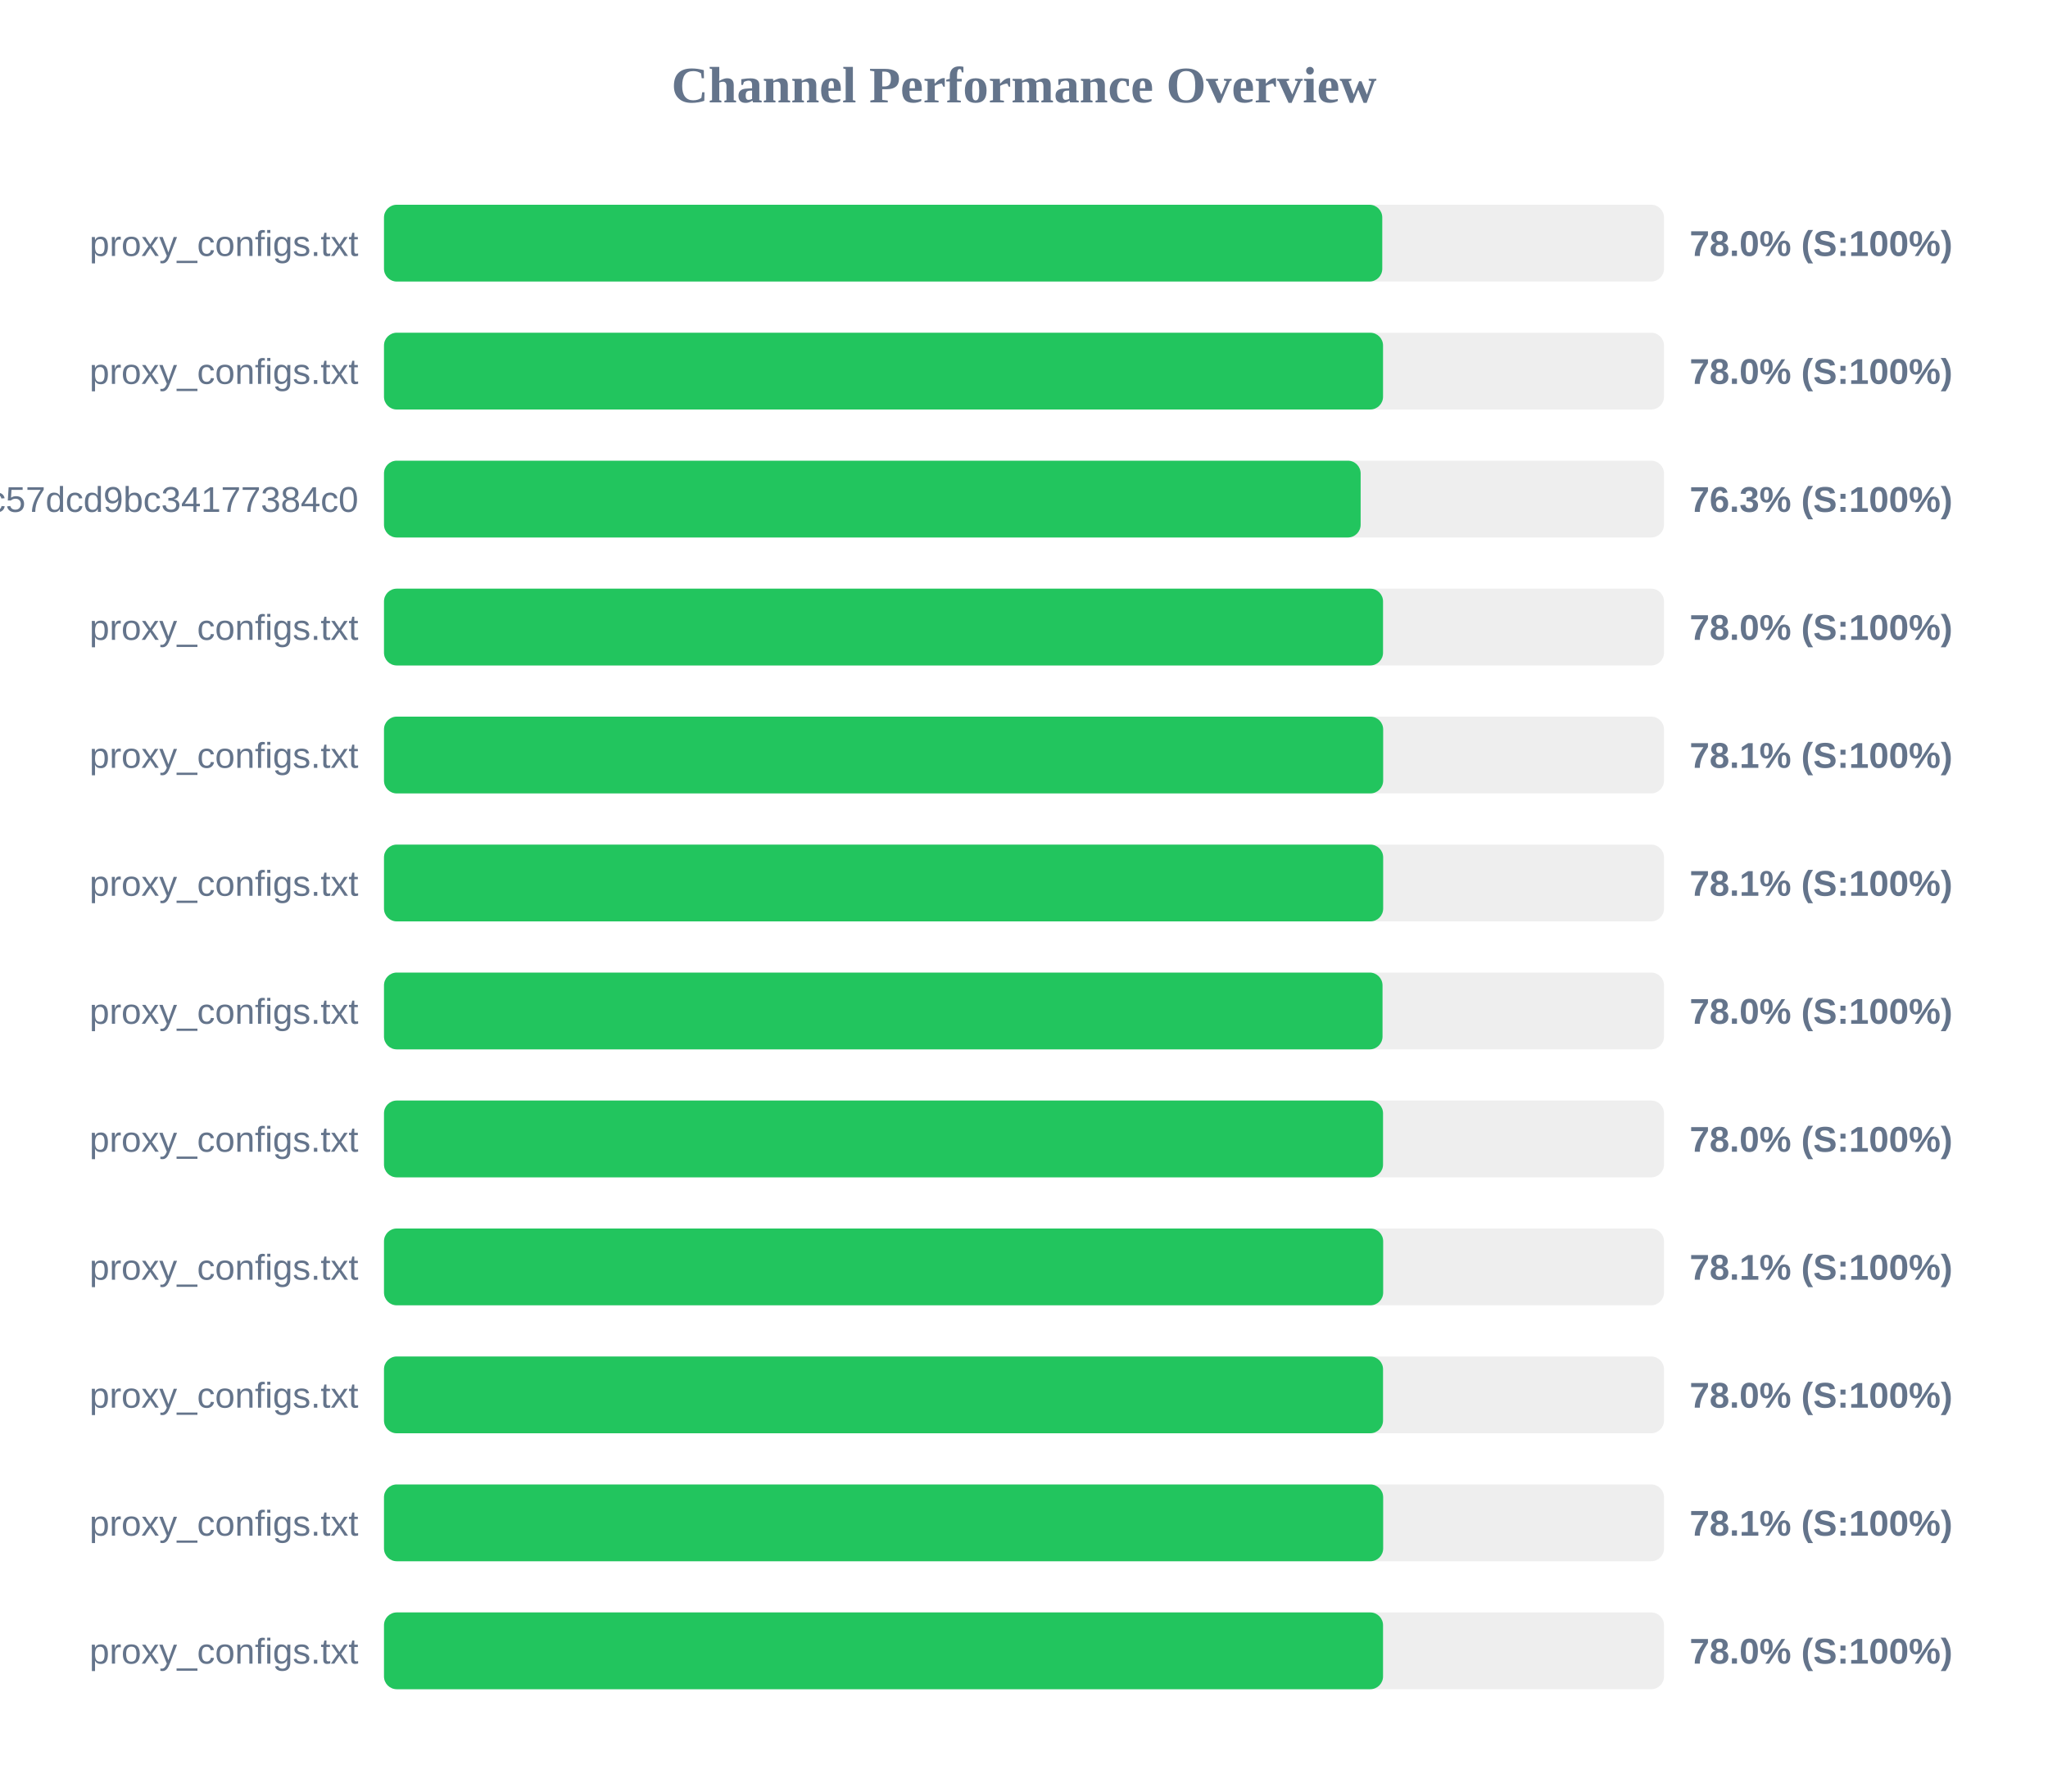
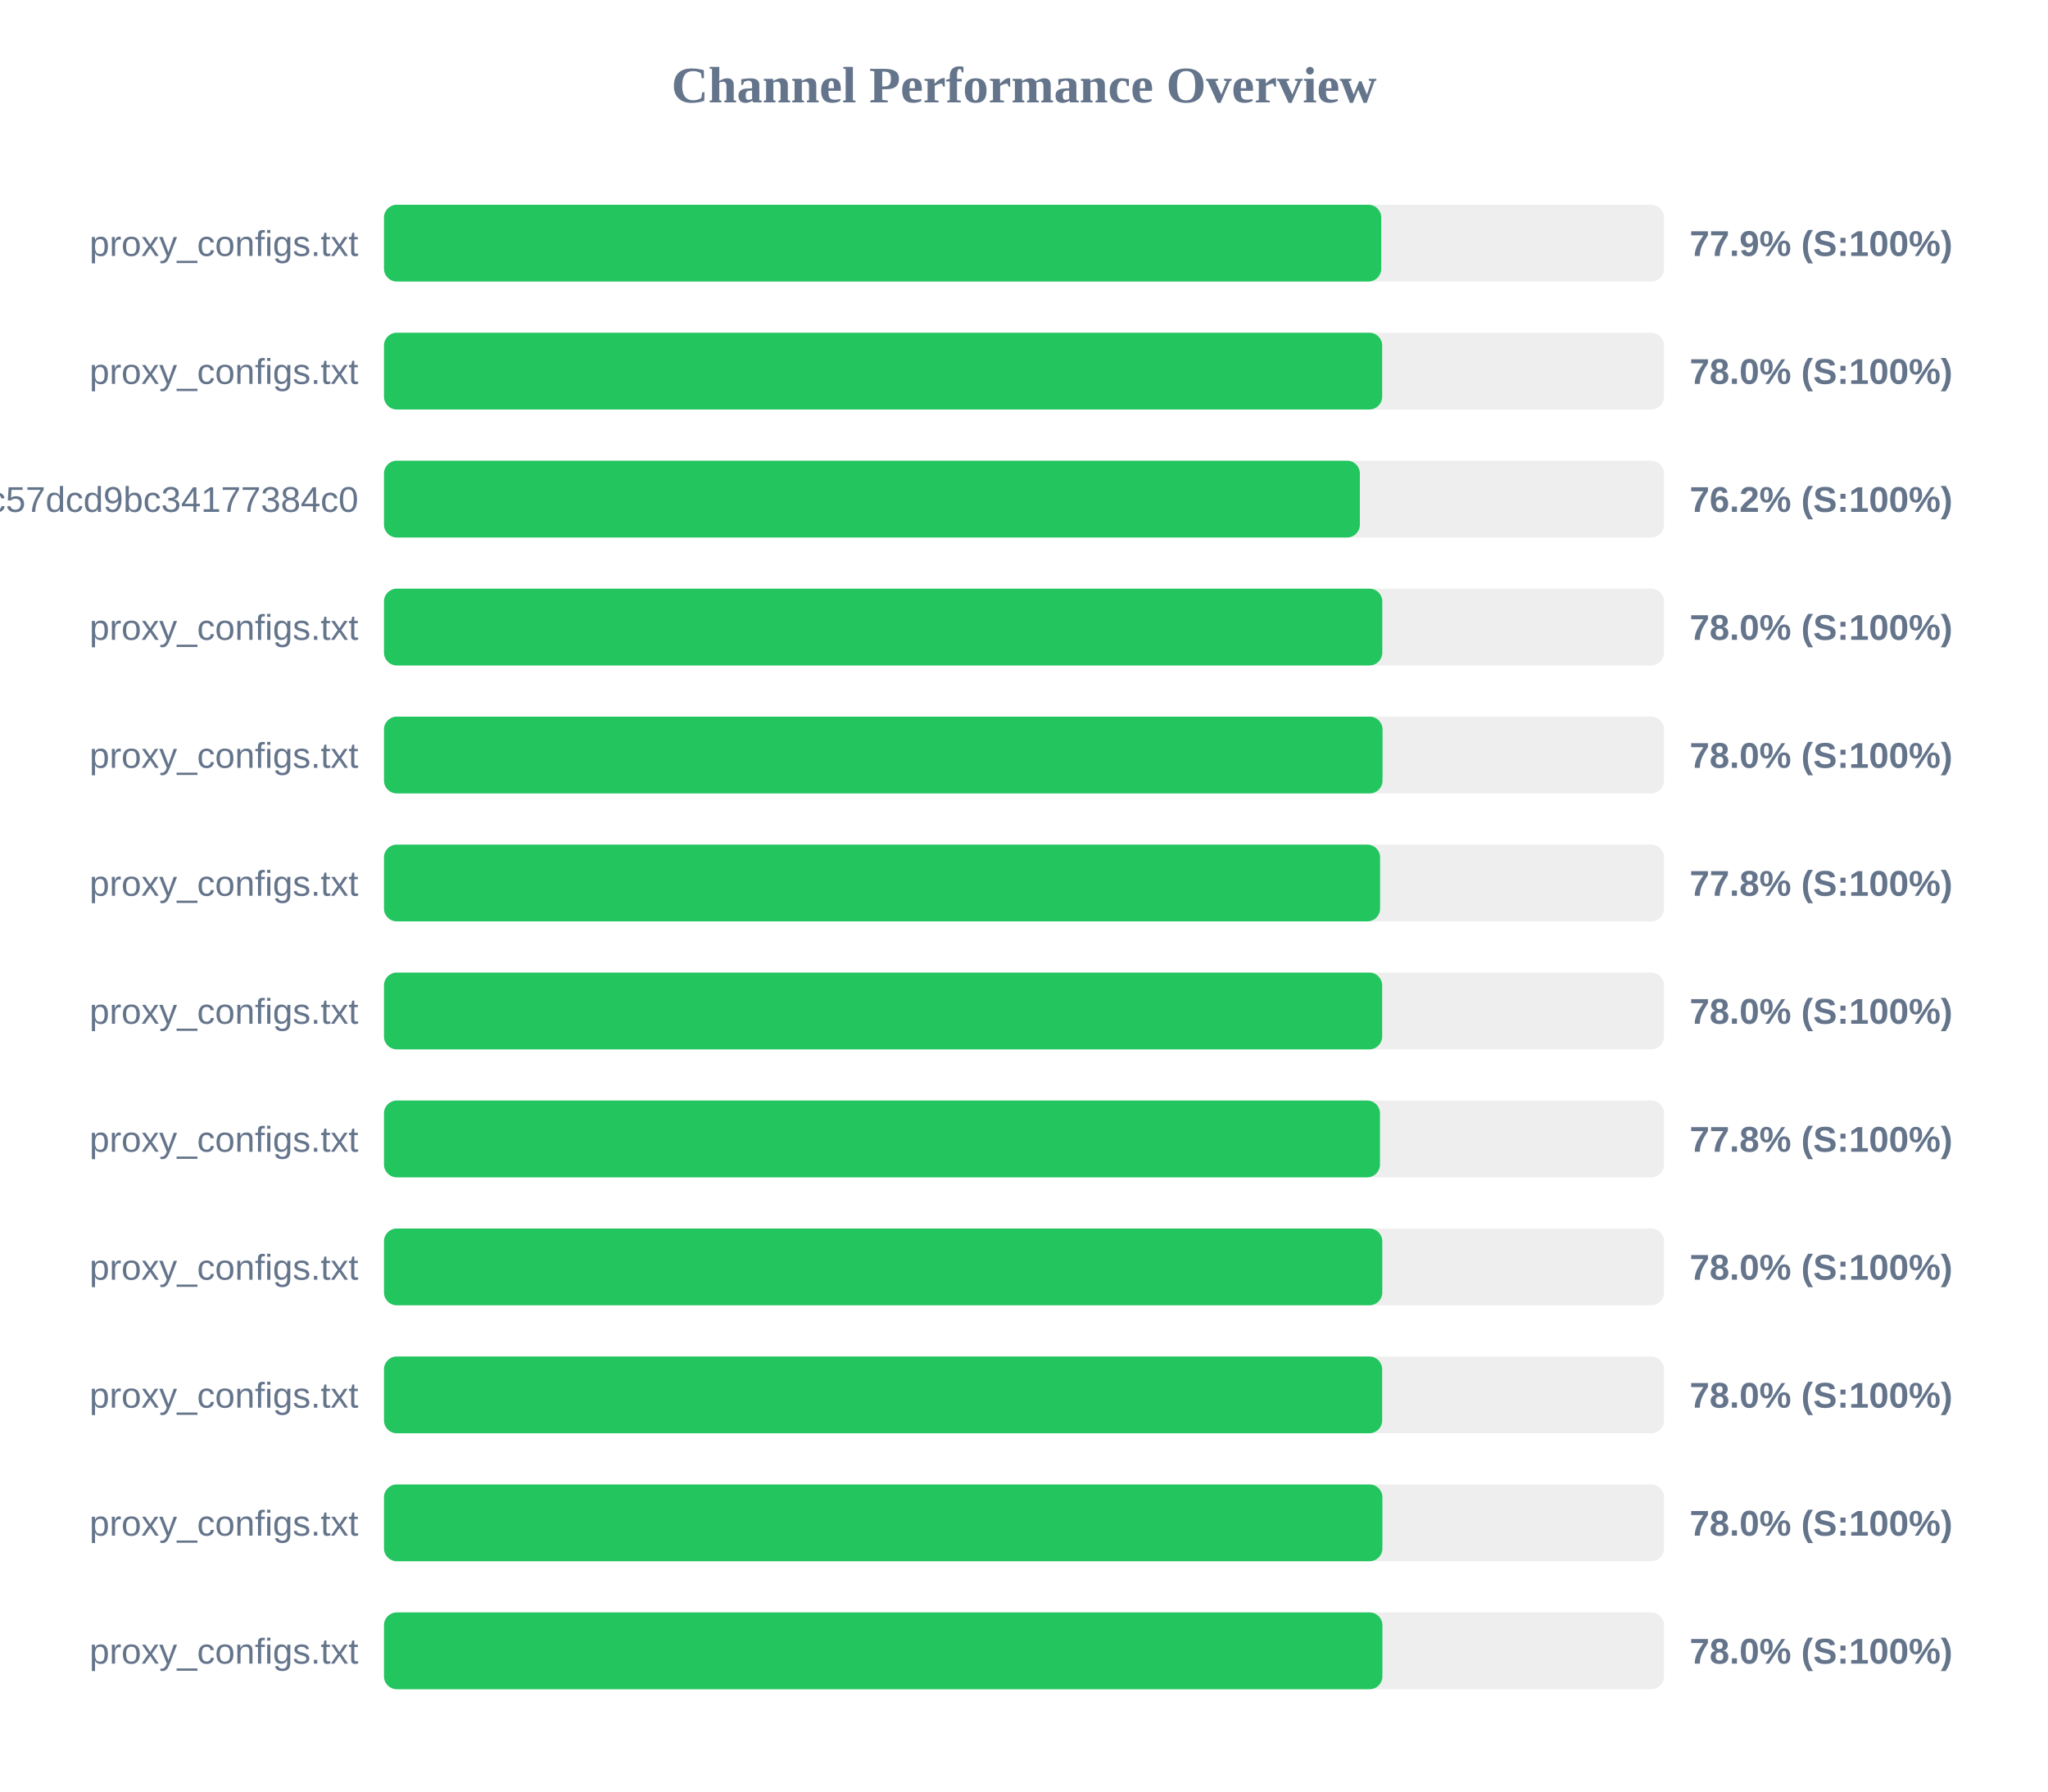
<svg xmlns="http://www.w3.org/2000/svg" width="800" height="700" version="1.1">
  <style>
        .row { font: 14px Arial; fill: #64748b; }
        .score { font: bold 14px Arial; fill: #64748b; }
    </style>
  <text x="400" y="40" text-anchor="middle" font-size="20px" font-weight="bold" fill="#64748b">Channel Performance Overview</text>
  <rect x="150" y="80" width="500" height="30" fill="#eee" rx="5" />
-   <rect x="150" y="80" width="389.95" height="30" fill="#22c55e" rx="5" />
+   <rect x="150" y="80" width="389.55" height="30" fill="#22c55e" rx="5" />
  <text x="140" y="100" text-anchor="end" class="row">proxy_configs.txt</text>
-   <text x="660" y="100" text-anchor="start" class="score">78.0% (S:100%)</text>
+   <text x="660" y="100" text-anchor="start" class="score">77.9% (S:100%)</text>
  <rect x="150" y="130" width="500" height="30" fill="#eee" rx="5" />
-   <rect x="150" y="130" width="390.25" height="30" fill="#22c55e" rx="5" />
+   <rect x="150" y="130" width="389.9" height="30" fill="#22c55e" rx="5" />
  <text x="140" y="150" text-anchor="end" class="row">proxy_configs.txt</text>
  <text x="660" y="150" text-anchor="start" class="score">78.0% (S:100%)</text>
  <rect x="150" y="180" width="500" height="30" fill="#eee" rx="5" />
-   <rect x="150" y="180" width="381.5" height="30" fill="#22c55e" rx="5" />
+   <rect x="150" y="180" width="381.2" height="30" fill="#22c55e" rx="5" />
  <text x="140" y="200" text-anchor="end" class="row">subscribe?token=c36fefdf90f1fc57dcd9bc34177384c0</text>
-   <text x="660" y="200" text-anchor="start" class="score">76.3% (S:100%)</text>
+   <text x="660" y="200" text-anchor="start" class="score">76.2% (S:100%)</text>
  <rect x="150" y="230" width="500" height="30" fill="#eee" rx="5" />
-   <rect x="150" y="230" width="390.25" height="30" fill="#22c55e" rx="5" />
+   <rect x="150" y="230" width="389.95" height="30" fill="#22c55e" rx="5" />
  <text x="140" y="250" text-anchor="end" class="row">proxy_configs.txt</text>
  <text x="660" y="250" text-anchor="start" class="score">78.0% (S:100%)</text>
  <rect x="150" y="280" width="500" height="30" fill="#eee" rx="5" />
-   <rect x="150" y="280" width="390.3" height="30" fill="#22c55e" rx="5" />
+   <rect x="150" y="280" width="390.05" height="30" fill="#22c55e" rx="5" />
  <text x="140" y="300" text-anchor="end" class="row">proxy_configs.txt</text>
-   <text x="660" y="300" text-anchor="start" class="score">78.1% (S:100%)</text>
+   <text x="660" y="300" text-anchor="start" class="score">78.0% (S:100%)</text>
  <rect x="150" y="330" width="500" height="30" fill="#eee" rx="5" />
-   <rect x="150" y="330" width="390.3" height="30" fill="#22c55e" rx="5" />
+   <rect x="150" y="330" width="389.1" height="30" fill="#22c55e" rx="5" />
  <text x="140" y="350" text-anchor="end" class="row">proxy_configs.txt</text>
-   <text x="660" y="350" text-anchor="start" class="score">78.1% (S:100%)</text>
+   <text x="660" y="350" text-anchor="start" class="score">77.8% (S:100%)</text>
  <rect x="150" y="380" width="500" height="30" fill="#eee" rx="5" />
-   <rect x="150" y="380" width="390.05" height="30" fill="#22c55e" rx="5" />
+   <rect x="150" y="380" width="389.9" height="30" fill="#22c55e" rx="5" />
  <text x="140" y="400" text-anchor="end" class="row">proxy_configs.txt</text>
  <text x="660" y="400" text-anchor="start" class="score">78.0% (S:100%)</text>
  <rect x="150" y="430" width="500" height="30" fill="#eee" rx="5" />
-   <rect x="150" y="430" width="390.25" height="30" fill="#22c55e" rx="5" />
+   <rect x="150" y="430" width="389.05" height="30" fill="#22c55e" rx="5" />
  <text x="140" y="450" text-anchor="end" class="row">proxy_configs.txt</text>
-   <text x="660" y="450" text-anchor="start" class="score">78.0% (S:100%)</text>
+   <text x="660" y="450" text-anchor="start" class="score">77.8% (S:100%)</text>
  <rect x="150" y="480" width="500" height="30" fill="#eee" rx="5" />
-   <rect x="150" y="480" width="390.3" height="30" fill="#22c55e" rx="5" />
+   <rect x="150" y="480" width="389.95" height="30" fill="#22c55e" rx="5" />
  <text x="140" y="500" text-anchor="end" class="row">proxy_configs.txt</text>
-   <text x="660" y="500" text-anchor="start" class="score">78.1% (S:100%)</text>
+   <text x="660" y="500" text-anchor="start" class="score">78.0% (S:100%)</text>
  <rect x="150" y="530" width="500" height="30" fill="#eee" rx="5" />
-   <rect x="150" y="530" width="390.25" height="30" fill="#22c55e" rx="5" />
+   <rect x="150" y="530" width="389.9" height="30" fill="#22c55e" rx="5" />
  <text x="140" y="550" text-anchor="end" class="row">proxy_configs.txt</text>
  <text x="660" y="550" text-anchor="start" class="score">78.0% (S:100%)</text>
  <rect x="150" y="580" width="500" height="30" fill="#eee" rx="5" />
-   <rect x="150" y="580" width="390.3" height="30" fill="#22c55e" rx="5" />
+   <rect x="150" y="580" width="390.0" height="30" fill="#22c55e" rx="5" />
  <text x="140" y="600" text-anchor="end" class="row">proxy_configs.txt</text>
-   <text x="660" y="600" text-anchor="start" class="score">78.1% (S:100%)</text>
+   <text x="660" y="600" text-anchor="start" class="score">78.0% (S:100%)</text>
  <rect x="150" y="630" width="500" height="30" fill="#eee" rx="5" />
-   <rect x="150" y="630" width="390.25" height="30" fill="#22c55e" rx="5" />
+   <rect x="150" y="630" width="390.0" height="30" fill="#22c55e" rx="5" />
  <text x="140" y="650" text-anchor="end" class="row">proxy_configs.txt</text>
  <text x="660" y="650" text-anchor="start" class="score">78.0% (S:100%)</text>
</svg>
